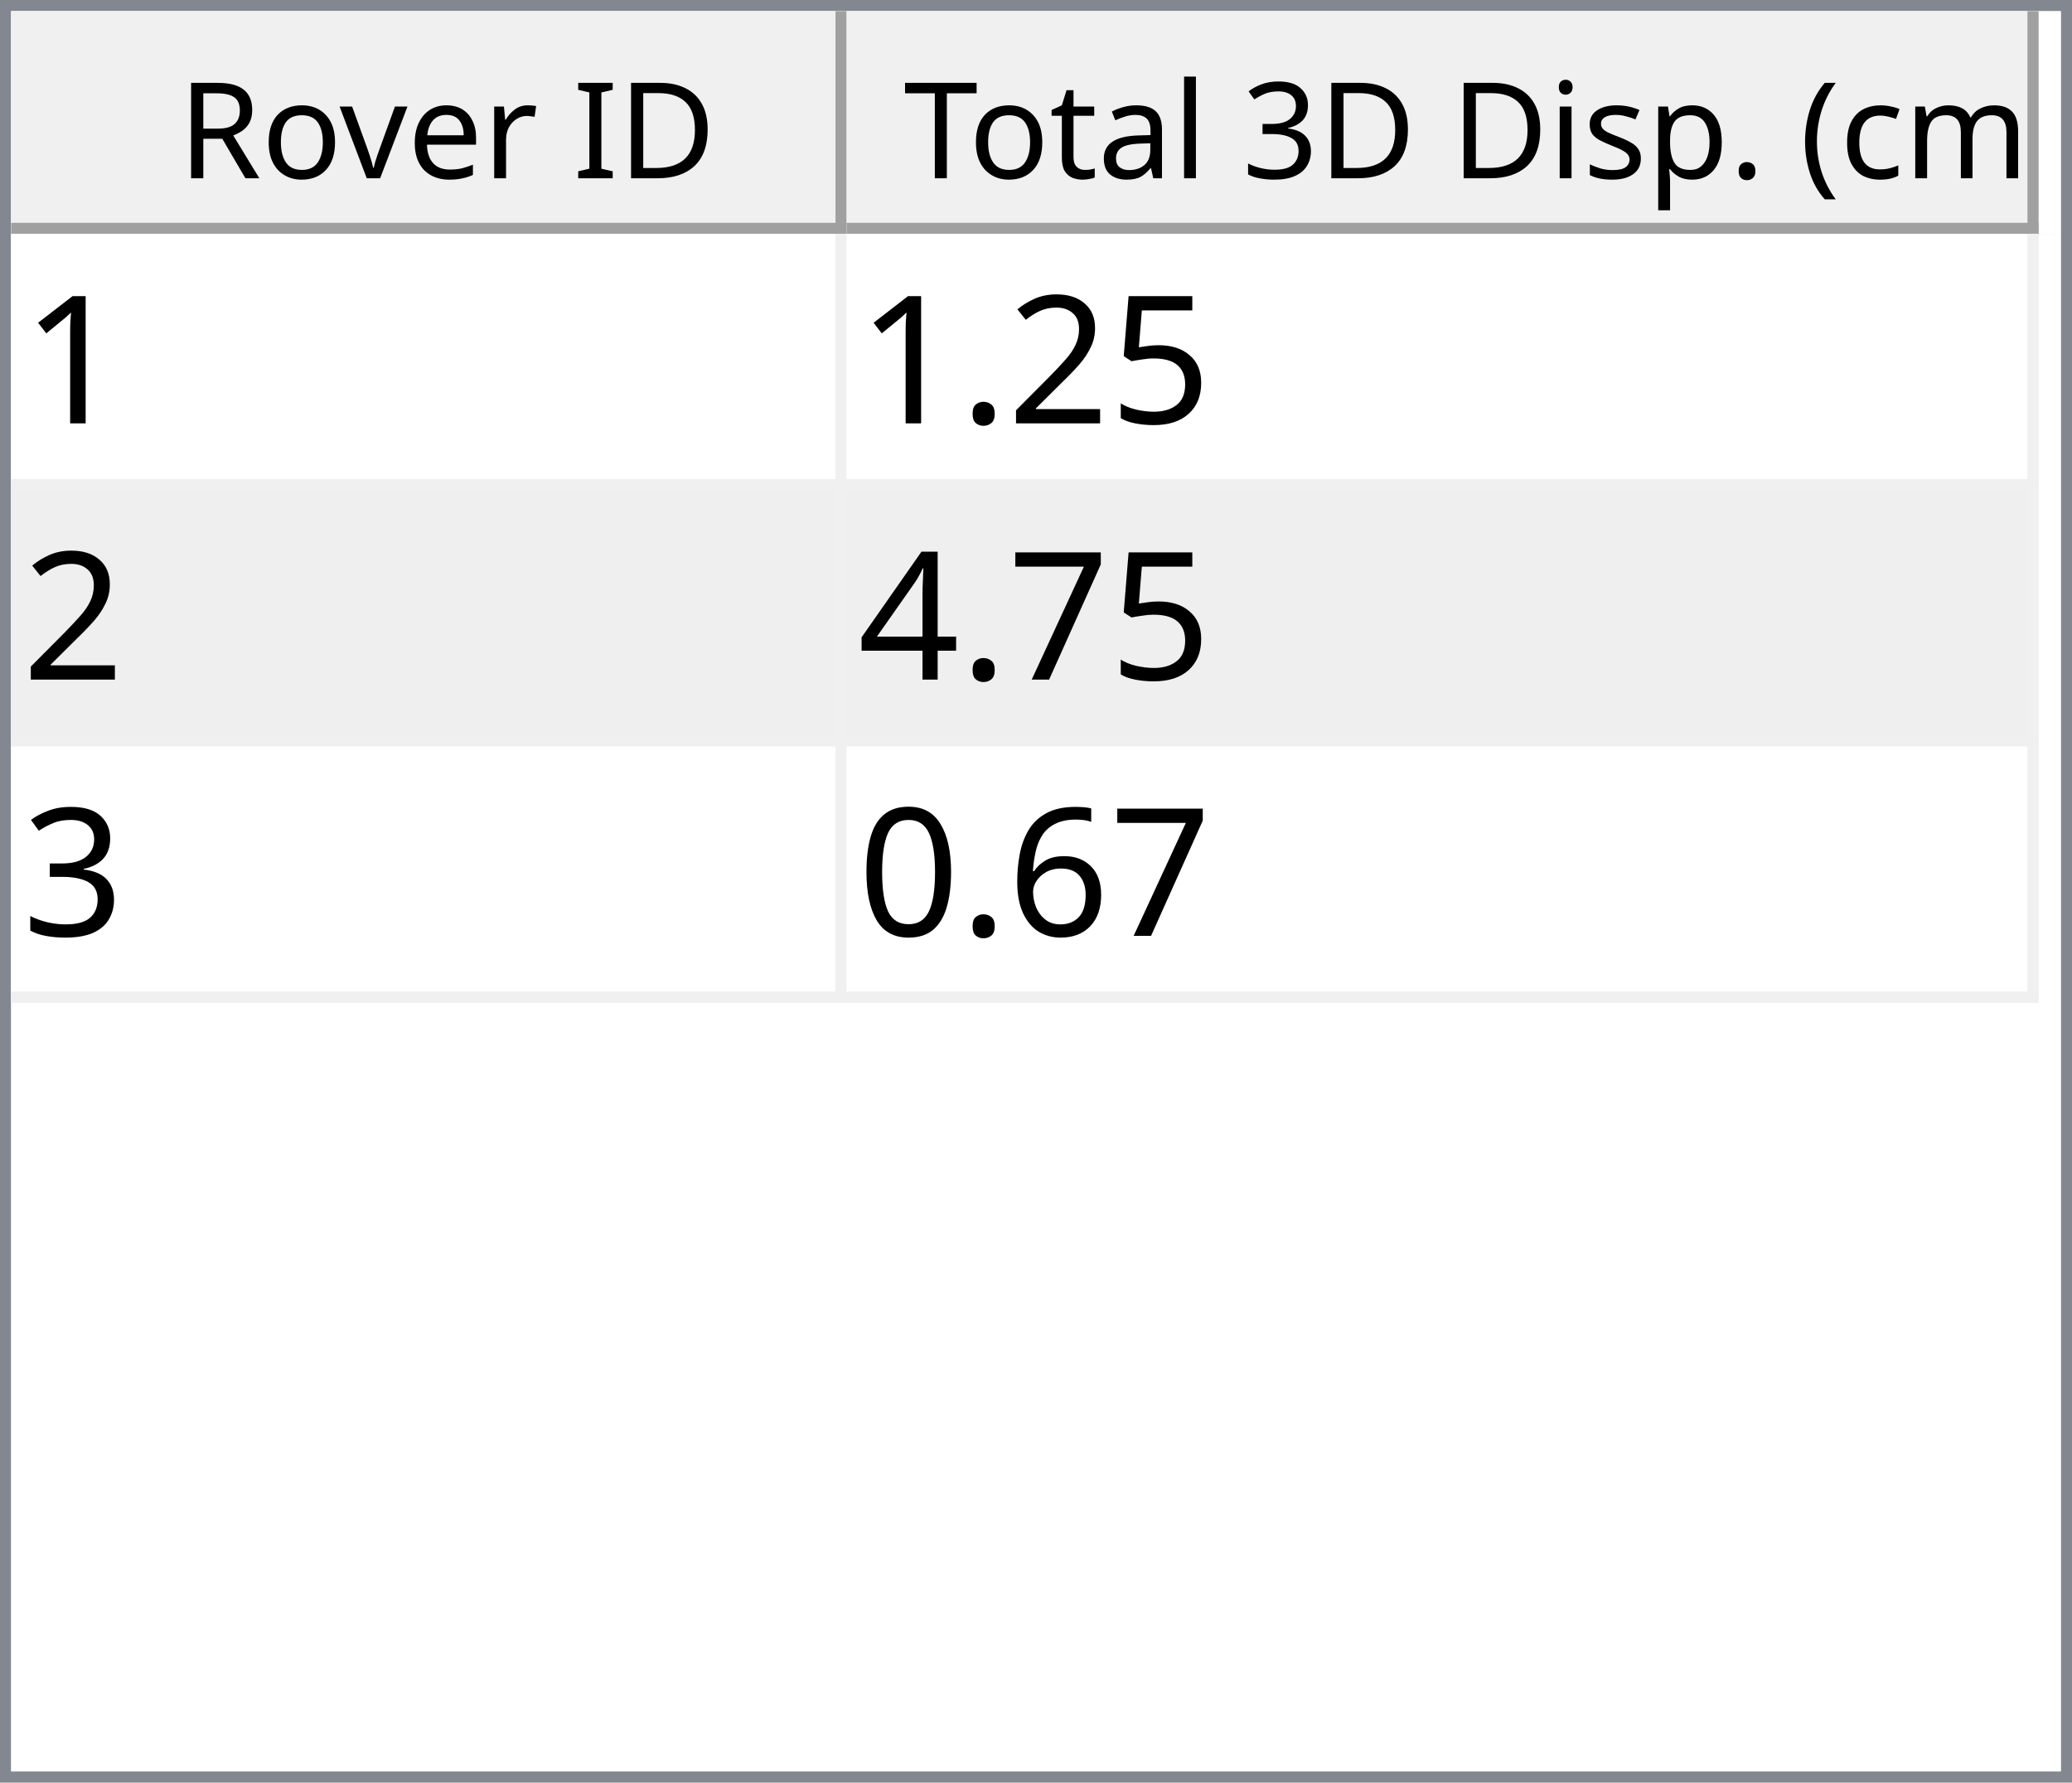
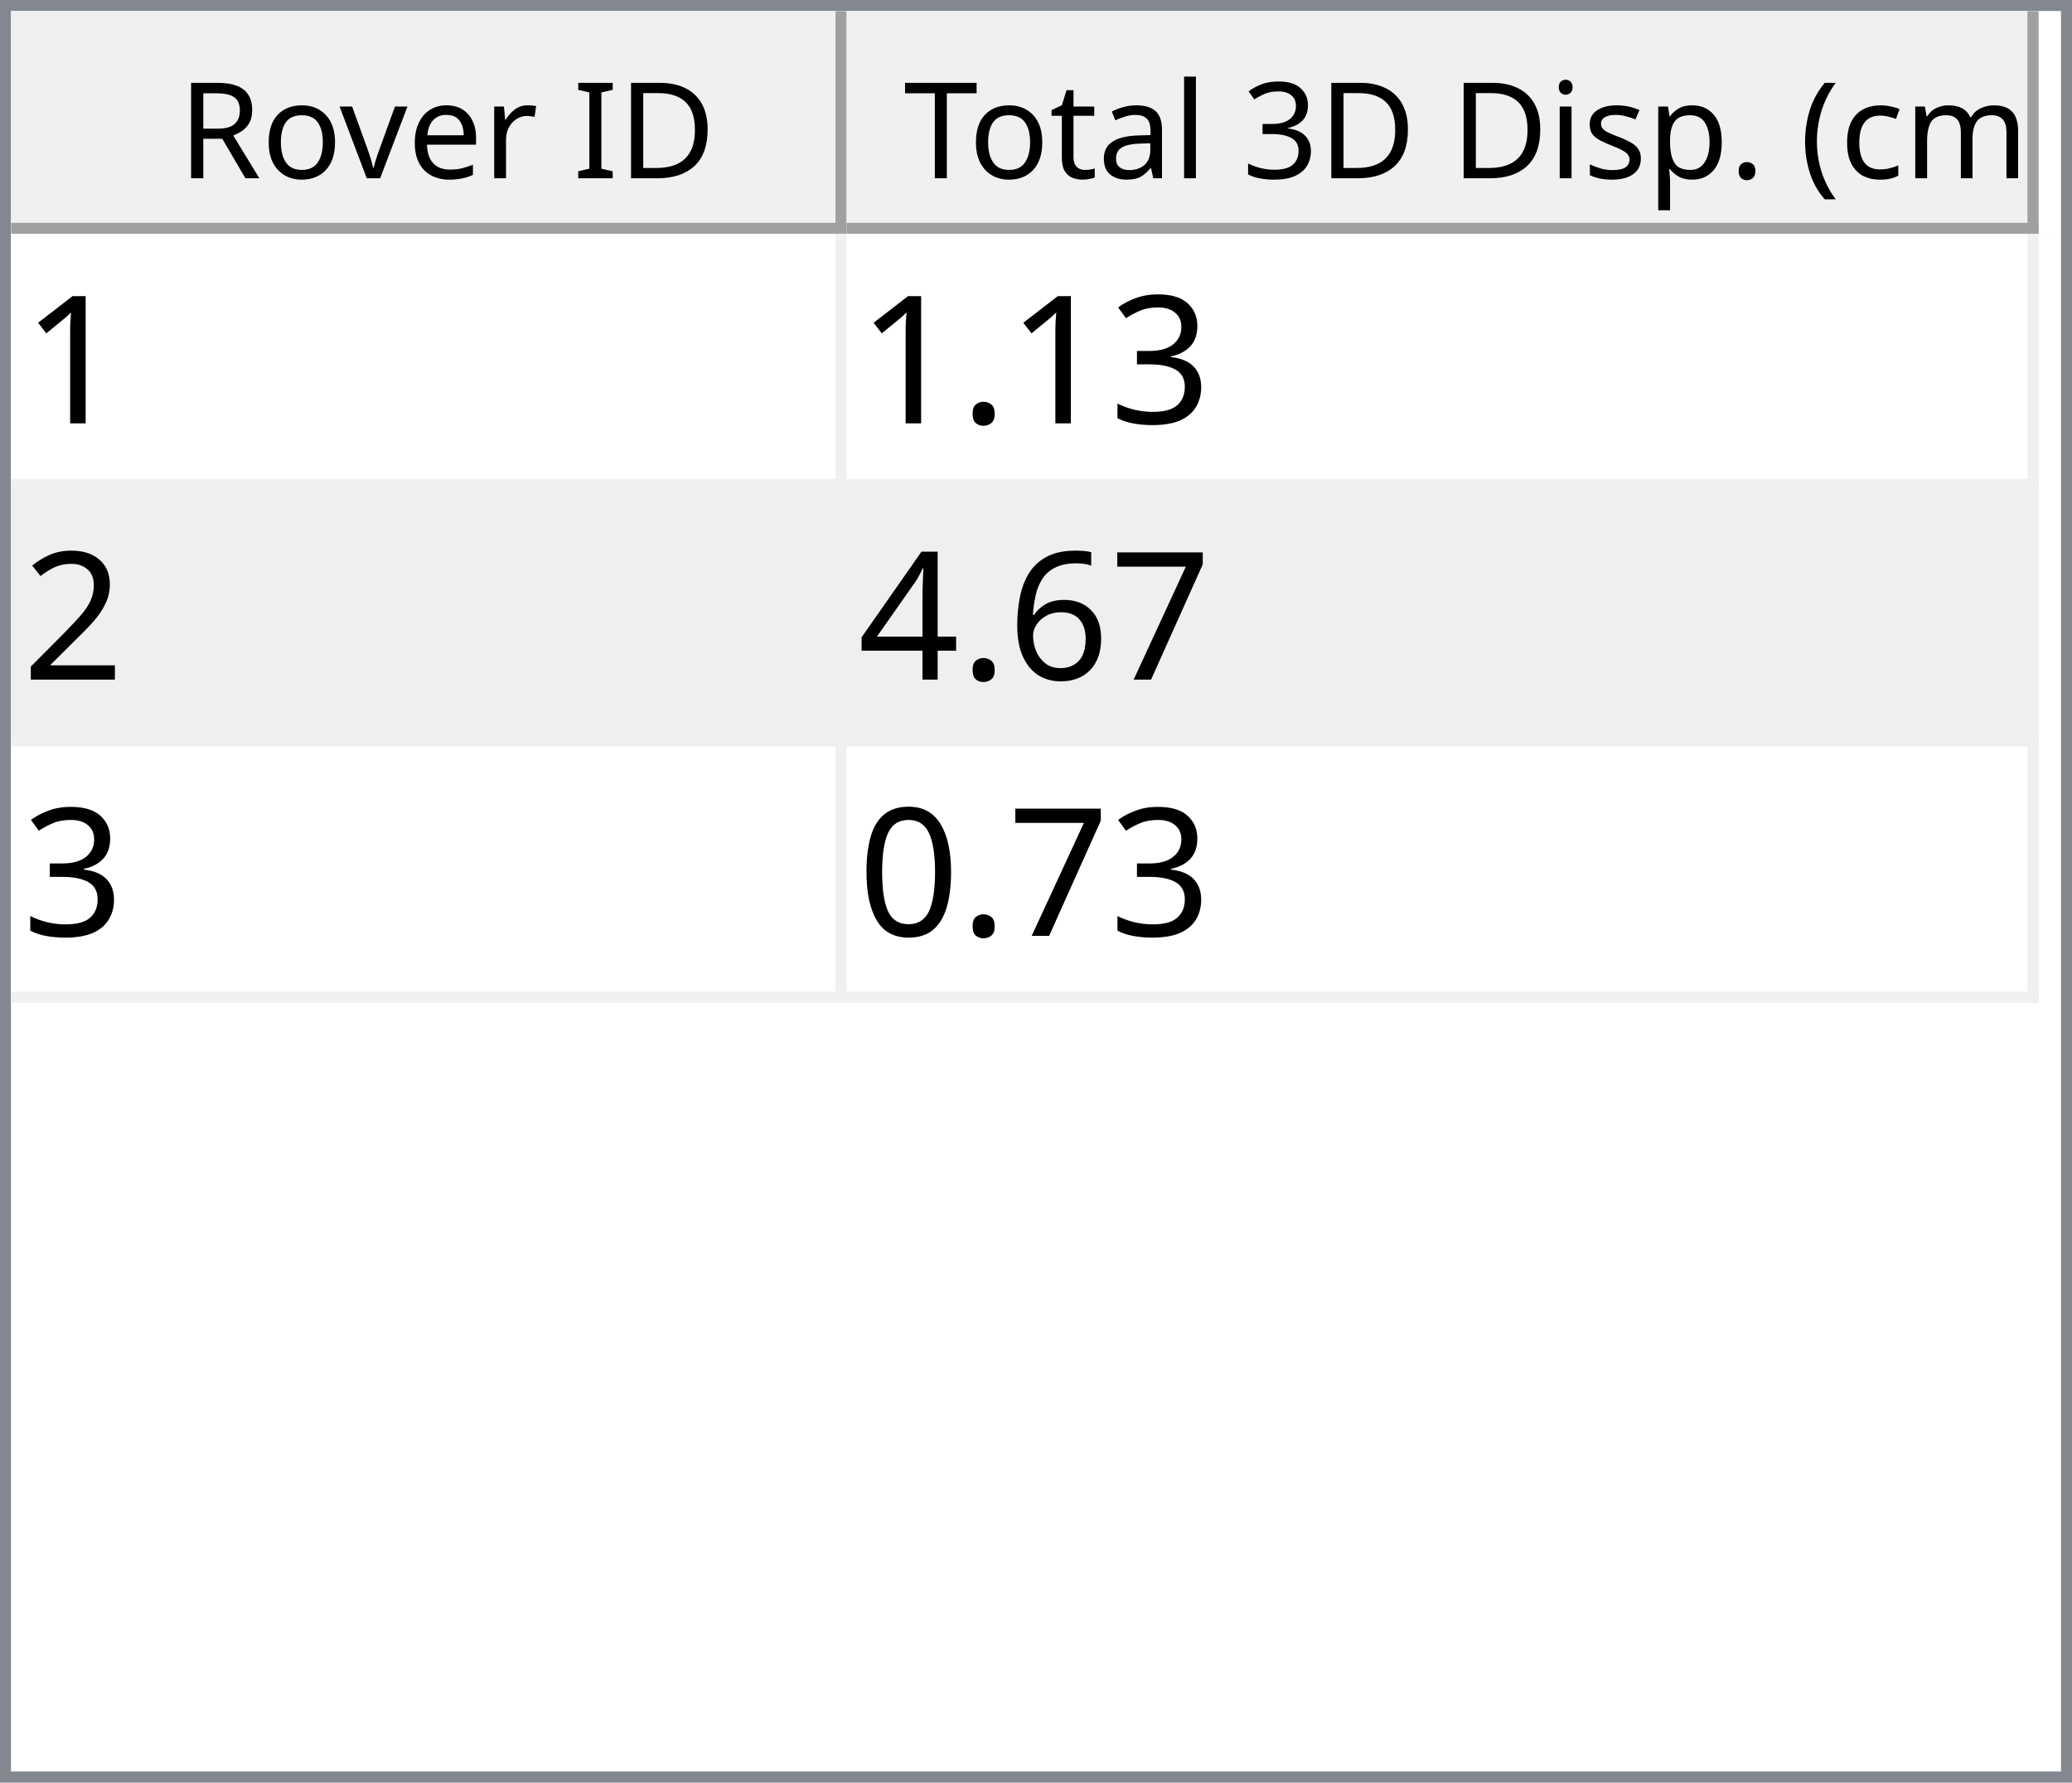
<svg xmlns="http://www.w3.org/2000/svg" style="fill-opacity:1; color-rendering:auto; color-interpolation:auto; text-rendering:auto; stroke:black; stroke-linecap:square; stroke-miterlimit:10; shape-rendering:auto; stroke-opacity:1; fill:black; stroke-dasharray:none; font-weight:normal; stroke-width:1; font-family:'Dialog'; font-style:normal; stroke-linejoin:miter; font-size:12px; stroke-dashoffset:0; image-rendering:auto;" width="186" height="160">
  <defs id="genericDefs" />
  <g>
    <defs id="defs1">
      <clipPath clipPathUnits="userSpaceOnUse" id="clipPath1">
        <path d="M0 0 L186 0 L186 160 L0 160 L0 0 Z" />
      </clipPath>
      <clipPath clipPathUnits="userSpaceOnUse" id="clipPath2">
        <path d="M0 0 L0 160 L186 160 L186 0 Z" />
      </clipPath>
      <clipPath clipPathUnits="userSpaceOnUse" id="clipPath3">
        <path d="M0 0 L0 20 L184 20 L184 0 Z" />
      </clipPath>
      <clipPath clipPathUnits="userSpaceOnUse" id="clipPath4">
        <path d="M0 0 L0 20 L75 20 L75 0 Z" />
      </clipPath>
      <clipPath clipPathUnits="userSpaceOnUse" id="clipPath5">
        <path d="M1 1 L1 19 L74 19 L74 1 Z" />
      </clipPath>
      <clipPath clipPathUnits="userSpaceOnUse" id="clipPath6">
        <path d="M0 0 L0 18 L73 18 L73 0 Z" />
      </clipPath>
      <clipPath clipPathUnits="userSpaceOnUse" id="clipPath7">
        <path d="M-0.5 -0.5 L-0.5 19.5 L74.5 19.5 L74.5 -0.5 Z" />
      </clipPath>
      <clipPath clipPathUnits="userSpaceOnUse" id="clipPath8">
        <path d="M0 0 L0 20 L107 20 L107 0 Z" />
      </clipPath>
      <clipPath clipPathUnits="userSpaceOnUse" id="clipPath9">
        <path d="M1 1 L1 19 L106 19 L106 1 Z" />
      </clipPath>
      <clipPath clipPathUnits="userSpaceOnUse" id="clipPath10">
        <path d="M0 0 L0 18 L105 18 L105 0 Z" />
      </clipPath>
      <clipPath clipPathUnits="userSpaceOnUse" id="clipPath11">
        <path d="M-0.5 -0.5 L-0.5 19.5 L106.5 19.5 L106.5 -0.5 Z" />
      </clipPath>
      <clipPath clipPathUnits="userSpaceOnUse" id="clipPath12">
        <path d="M0 0 L0 138 L184 138 L184 0 Z" />
      </clipPath>
      <clipPath clipPathUnits="userSpaceOnUse" id="clipPath13">
        <path d="M0 0 L0 69 L182 69 L182 0 Z" />
      </clipPath>
      <clipPath clipPathUnits="userSpaceOnUse" id="clipPath14">
        <path d="M-0.5 -0.5 L-0.5 68.5 L181.5 68.5 L181.5 -0.5 Z" />
      </clipPath>
      <clipPath clipPathUnits="userSpaceOnUse" id="clipPath15">
        <path d="M0 0 L0 22 L74 22 L74 0 Z" />
      </clipPath>
      <clipPath clipPathUnits="userSpaceOnUse" id="clipPath16">
        <path d="M0 0 L0 22 L106 22 L106 0 Z" />
      </clipPath>
      <font horiz-adv-x="64.551" id="font1">
        <font-face ascent="107.91" descent="25.098" units-per-em="100" style="font-style:normal; font-family:Segoe UI; font-weight:normal;" />
        <missing-glyph horiz-adv-x="64.551" d="M8.109 0 L8.109 68.266 L56.453 68.266 L56.453 0 L8.109 0 ZM15.328 7.234 L49.219 7.234 L49.219 61.031 L15.328 61.031 L15.328 7.234 Z" />
        <glyph unicode="D" horiz-adv-x="70.117" d="M9.188 0 L9.188 70.016 L28.516 70.016 Q65.531 70.016 65.531 35.891 Q65.531 19.672 55.25 9.836 Q44.969 0 27.734 0 L9.188 0 ZM17.391 62.594 L17.391 7.422 L27.828 7.422 Q41.609 7.422 49.273 14.797 Q56.938 22.172 56.938 35.688 Q56.938 62.594 28.328 62.594 L17.391 62.594 Z" />
        <glyph unicode="I" horiz-adv-x="26.611" d="M17.391 0 L9.188 0 L9.188 70.016 L17.391 70.016 L17.391 0 Z" />
        <glyph unicode=" " horiz-adv-x="27.393" d="" />
        <glyph unicode="r" horiz-adv-x="34.766" d="M34.188 41.891 Q32.078 43.5 28.125 43.5 Q23 43.5 19.555 38.672 Q16.109 33.844 16.109 25.484 L16.109 0 L8.109 0 L8.109 50 L16.109 50 L16.109 39.703 L16.312 39.703 Q18.016 44.969 21.531 47.922 Q25.047 50.875 29.391 50.875 Q32.516 50.875 34.188 50.203 L34.188 41.891 Z" />
        <glyph unicode="e" horiz-adv-x="52.295" d="M48.297 23 L12.984 23 Q13.188 14.656 17.484 10.109 Q21.781 5.562 29.297 5.562 Q37.75 5.562 44.828 11.141 L44.828 3.609 Q38.234 -1.172 27.391 -1.172 Q16.797 -1.172 10.742 5.641 Q4.688 12.453 4.688 24.812 Q4.688 36.469 11.305 43.82 Q17.922 51.172 27.734 51.172 Q37.547 51.172 42.922 44.828 Q48.297 38.484 48.297 27.203 L48.297 23 ZM40.094 29.781 Q40.047 36.719 36.75 40.578 Q33.453 44.438 27.594 44.438 Q21.922 44.438 17.969 40.383 Q14.016 36.328 13.094 29.781 L40.094 29.781 Z" />
        <glyph unicode="v" horiz-adv-x="47.9" d="M47.406 50 L27.484 0 L19.625 0 L0.688 50 L9.469 50 L22.172 13.672 Q23.578 9.672 23.922 6.688 L24.125 6.688 Q24.609 10.453 25.688 13.484 L38.969 50 L47.406 50 Z" />
        <glyph unicode="o" horiz-adv-x="58.594" d="M29 -1.172 Q17.922 -1.172 11.305 5.836 Q4.688 12.844 4.688 24.422 Q4.688 37.016 11.57 44.094 Q18.453 51.172 30.172 51.172 Q41.359 51.172 47.633 44.289 Q53.906 37.406 53.906 25.203 Q53.906 13.234 47.141 6.031 Q40.375 -1.172 29 -1.172 ZM29.594 44.438 Q21.875 44.438 17.383 39.188 Q12.891 33.938 12.891 24.703 Q12.891 15.828 17.43 10.695 Q21.969 5.562 29.594 5.562 Q37.359 5.562 41.531 10.594 Q45.703 15.625 45.703 24.906 Q45.703 34.281 41.531 39.359 Q37.359 44.438 29.594 44.438 Z" />
        <glyph unicode="R" horiz-adv-x="59.814" d="M59.375 0 L49.609 0 L37.891 19.625 Q36.281 22.359 34.766 24.289 Q33.25 26.219 31.664 27.438 Q30.078 28.656 28.25 29.219 Q26.422 29.781 24.125 29.781 L17.391 29.781 L17.391 0 L9.188 0 L9.188 70.016 L30.078 70.016 Q34.672 70.016 38.555 68.867 Q42.438 67.719 45.289 65.375 Q48.141 63.031 49.758 59.547 Q51.375 56.062 51.375 51.375 Q51.375 47.703 50.273 44.656 Q49.172 41.609 47.148 39.211 Q45.125 36.812 42.266 35.133 Q39.406 33.453 35.844 32.516 L35.844 32.328 Q37.594 31.547 38.891 30.547 Q40.188 29.547 41.359 28.18 Q42.531 26.812 43.68 25.078 Q44.828 23.344 46.234 21.047 L59.375 0 ZM17.391 62.594 L17.391 37.203 L28.516 37.203 Q31.594 37.203 34.203 38.133 Q36.812 39.062 38.719 40.797 Q40.625 42.531 41.703 45.047 Q42.781 47.562 42.781 50.688 Q42.781 56.297 39.141 59.445 Q35.5 62.594 28.609 62.594 L17.391 62.594 Z" />
        <glyph unicode=")" horiz-adv-x="30.176" d="M8.297 -15.922 L1.172 -15.922 Q16.406 2.344 16.406 26.812 Q16.406 51.469 1.078 70.016 L8.297 70.016 Q23.531 52.156 23.531 26.703 Q23.531 1.375 8.297 -15.922 Z" />
        <glyph unicode="m" horiz-adv-x="86.133" d="M79.109 0 L71.094 0 L71.094 28.719 Q71.094 37.016 68.531 40.727 Q65.969 44.438 59.906 44.438 Q54.781 44.438 51.195 39.75 Q47.609 35.062 47.609 28.516 L47.609 0 L39.594 0 L39.594 29.688 Q39.594 44.438 28.219 44.438 Q22.953 44.438 19.531 40.016 Q16.109 35.594 16.109 28.516 L16.109 0 L8.109 0 L8.109 50 L16.109 50 L16.109 42.094 L16.312 42.094 Q21.625 51.172 31.844 51.172 Q36.969 51.172 40.773 48.312 Q44.578 45.453 46 40.828 Q51.562 51.172 62.594 51.172 Q79.109 51.172 79.109 30.812 L79.109 0 Z" />
        <glyph unicode="c" horiz-adv-x="46.191" d="M42.188 2.297 Q36.422 -1.172 28.516 -1.172 Q17.828 -1.172 11.258 5.789 Q4.688 12.75 4.688 23.828 Q4.688 36.188 11.766 43.68 Q18.844 51.172 30.672 51.172 Q37.25 51.172 42.281 48.734 L42.281 40.531 Q36.719 44.438 30.375 44.438 Q22.703 44.438 17.797 38.945 Q12.891 33.453 12.891 24.516 Q12.891 15.719 17.508 10.641 Q22.125 5.562 29.891 5.562 Q36.422 5.562 42.188 9.906 L42.188 2.297 Z" />
        <glyph unicode="(" horiz-adv-x="30.176" d="M29.109 -15.922 L21.969 -15.922 Q6.844 1.375 6.844 26.703 Q6.844 52.156 21.969 70.016 L29.203 70.016 Q13.875 51.469 13.875 26.812 Q13.875 2.344 29.109 -15.922 Z" />
        <glyph unicode="." horiz-adv-x="21.68" d="M10.891 -1.078 Q8.641 -1.078 7.055 0.539 Q5.469 2.156 5.469 4.391 Q5.469 6.641 7.055 8.273 Q8.641 9.906 10.891 9.906 Q13.188 9.906 14.797 8.273 Q16.406 6.641 16.406 4.391 Q16.406 2.156 14.797 0.539 Q13.188 -1.078 10.891 -1.078 Z" />
        <glyph unicode="p" horiz-adv-x="58.789" d="M16.312 7.234 L16.109 7.234 L16.109 -23 L8.109 -23 L8.109 50 L16.109 50 L16.109 41.219 L16.312 41.219 Q22.219 51.172 33.594 51.172 Q43.266 51.172 48.688 44.461 Q54.109 37.75 54.109 26.469 Q54.109 13.922 48 6.375 Q41.891 -1.172 31.297 -1.172 Q21.578 -1.172 16.312 7.234 ZM16.109 27.391 L16.109 20.406 Q16.109 14.203 20.141 9.883 Q24.172 5.562 30.375 5.562 Q37.641 5.562 41.773 11.133 Q45.906 16.703 45.906 26.609 Q45.906 34.969 42.047 39.703 Q38.188 44.438 31.594 44.438 Q24.609 44.438 20.359 39.578 Q16.109 34.719 16.109 27.391 Z" />
        <glyph unicode="s" horiz-adv-x="42.432" d="M5.078 1.812 L5.078 10.406 Q11.625 5.562 19.484 5.562 Q30.031 5.562 30.031 12.594 Q30.031 14.594 29.125 15.992 Q28.219 17.391 26.68 18.461 Q25.141 19.531 23.07 20.383 Q21 21.234 18.609 22.172 Q15.281 23.484 12.766 24.828 Q10.25 26.172 8.57 27.859 Q6.891 29.547 6.031 31.695 Q5.172 33.844 5.172 36.719 Q5.172 40.234 6.789 42.945 Q8.406 45.656 11.086 47.484 Q13.766 49.312 17.211 50.242 Q20.656 51.172 24.312 51.172 Q30.812 51.172 35.938 48.922 L35.938 40.828 Q30.422 44.438 23.25 44.438 Q21 44.438 19.195 43.922 Q17.391 43.406 16.094 42.477 Q14.797 41.547 14.086 40.258 Q13.375 38.969 13.375 37.406 Q13.375 35.453 14.086 34.133 Q14.797 32.812 16.164 31.789 Q17.531 30.766 19.484 29.938 Q21.438 29.109 23.922 28.125 Q27.25 26.859 29.883 25.516 Q32.516 24.172 34.375 22.484 Q36.234 20.797 37.234 18.602 Q38.234 16.406 38.234 13.375 Q38.234 9.672 36.602 6.938 Q34.969 4.203 32.234 2.398 Q29.5 0.594 25.93 -0.289 Q22.359 -1.172 18.453 -1.172 Q10.75 -1.172 5.078 1.812 Z" />
        <glyph unicode="i" horiz-adv-x="24.219" d="M12.203 62.703 Q10.062 62.703 8.547 64.164 Q7.031 65.625 7.031 67.875 Q7.031 70.125 8.547 71.609 Q10.062 73.094 12.203 73.094 Q14.406 73.094 15.945 71.609 Q17.484 70.125 17.484 67.875 Q17.484 65.719 15.945 64.211 Q14.406 62.703 12.203 62.703 ZM16.109 0 L8.109 0 L8.109 50 L16.109 50 L16.109 0 Z" />
        <glyph unicode="3" horiz-adv-x="53.906" d="M46.531 19.828 Q46.531 15.094 44.75 11.211 Q42.969 7.328 39.719 4.57 Q36.469 1.812 31.93 0.297 Q27.391 -1.219 21.922 -1.219 Q11.922 -1.219 6 2.594 L6 11.188 Q13.094 5.609 22.219 5.609 Q25.875 5.609 28.828 6.539 Q31.781 7.469 33.906 9.227 Q36.031 10.984 37.18 13.477 Q38.328 15.969 38.328 19.094 Q38.328 32.812 18.797 32.812 L12.984 32.812 L12.984 39.594 L18.5 39.594 Q35.797 39.594 35.797 52.484 Q35.797 64.406 22.609 64.406 Q15.188 64.406 8.688 59.422 L8.688 67.188 Q15.375 71.188 24.609 71.188 Q29 71.188 32.57 69.969 Q36.141 68.75 38.68 66.555 Q41.219 64.359 42.609 61.281 Q44 58.203 44 54.5 Q44 40.672 30.031 36.719 L30.031 36.531 Q33.594 36.141 36.625 34.797 Q39.656 33.453 41.852 31.305 Q44.047 29.156 45.289 26.25 Q46.531 23.344 46.531 19.828 Z" />
        <glyph unicode="l" horiz-adv-x="24.219" d="M16.109 0 L8.109 0 L8.109 74.031 L16.109 74.031 L16.109 0 Z" />
        <glyph unicode="a" horiz-adv-x="50.879" d="M43.891 0 L35.891 0 L35.891 7.812 L35.688 7.812 Q30.469 -1.172 20.312 -1.172 Q12.844 -1.172 8.617 2.781 Q4.391 6.734 4.391 13.281 Q4.391 27.297 20.906 29.594 L35.891 31.688 Q35.891 44.438 25.594 44.438 Q16.547 44.438 9.281 38.281 L9.281 46.484 Q16.656 51.172 26.266 51.172 Q43.891 51.172 43.891 32.516 L43.891 0 ZM35.891 25.297 L23.828 23.641 Q18.266 22.859 15.43 20.875 Q12.594 18.891 12.594 13.875 Q12.594 10.203 15.211 7.883 Q17.828 5.562 22.172 5.562 Q28.125 5.562 32.008 9.742 Q35.891 13.922 35.891 20.312 L35.891 25.297 Z" />
        <glyph unicode="t" horiz-adv-x="33.887" d="M31.297 0.484 Q28.469 -1.078 23.828 -1.078 Q10.688 -1.078 10.688 13.578 L10.688 43.172 L2.094 43.172 L2.094 50 L10.688 50 L10.688 62.203 L18.703 64.797 L18.703 50 L31.297 50 L31.297 43.172 L18.703 43.172 L18.703 14.984 Q18.703 9.969 20.414 7.82 Q22.125 5.672 26.078 5.672 Q29.109 5.672 31.297 7.328 L31.297 0.484 Z" />
        <glyph unicode="T" horiz-adv-x="52.393" d="M50.594 62.594 L30.375 62.594 L30.375 0 L22.172 0 L22.172 62.594 L2 62.594 L2 70.016 L50.594 70.016 L50.594 62.594 Z" />
      </font>
      <font horiz-adv-x="75.0" id="font2">
        <font-face ascent="100.537" descent="21.973" units-per-em="100" style="font-style:normal; font-family:sans-serif; font-weight:normal;" />
        <missing-glyph horiz-adv-x="75.0" d="M12.5 0 L12.5 62.5 L62.5 62.5 L62.5 0 L12.5 0 ZM14.062 1.562 L60.938 1.562 L60.938 60.938 L14.062 60.938 L14.062 1.562 Z" />
        <glyph unicode="1" horiz-adv-x="55.615" d="M37.25 0 L28.469 0 L28.469 56 Q25.297 52.984 20.141 49.953 Q14.984 46.922 10.891 45.406 L10.891 53.906 Q18.266 57.375 23.781 62.305 Q29.297 67.234 31.594 71.875 L37.25 71.875 L37.25 0 Z" />
-         <glyph unicode="5" horiz-adv-x="55.615" d="M4.156 18.75 L13.375 19.531 Q14.406 12.797 18.141 9.398 Q21.875 6 27.156 6 Q33.5 6 37.891 10.789 Q42.281 15.578 42.281 23.484 Q42.281 31 38.062 35.352 Q33.844 39.703 27 39.703 Q22.75 39.703 19.336 37.773 Q15.922 35.844 13.969 32.766 L5.719 33.844 L12.641 70.609 L48.25 70.609 L48.25 62.203 L19.672 62.203 L15.828 42.969 Q22.266 47.469 29.344 47.469 Q38.719 47.469 45.164 40.969 Q51.609 34.469 51.609 24.266 Q51.609 14.547 45.953 7.469 Q39.062 -1.219 27.156 -1.219 Q17.391 -1.219 11.211 4.25 Q5.031 9.719 4.156 18.75 Z" />
+         <glyph unicode="3" horiz-adv-x="55.615" d="M4.203 18.891 L12.984 20.062 Q14.5 12.594 18.141 9.297 Q21.781 6 27 6 Q33.203 6 37.477 10.297 Q41.75 14.594 41.75 20.953 Q41.75 27 37.797 30.93 Q33.844 34.859 27.734 34.859 Q25.25 34.859 21.531 33.891 L22.516 41.609 Q23.391 41.5 23.922 41.5 Q29.547 41.5 34.039 44.43 Q38.531 47.359 38.531 53.469 Q38.531 58.297 35.258 61.477 Q31.984 64.656 26.812 64.656 Q21.688 64.656 18.266 61.43 Q14.844 58.203 13.875 51.766 L5.078 53.328 Q6.688 62.156 12.398 67.016 Q18.109 71.875 26.609 71.875 Q32.469 71.875 37.398 69.359 Q42.328 66.844 44.945 62.5 Q47.562 58.156 47.562 53.266 Q47.562 48.641 45.07 44.828 Q42.578 41.016 37.703 38.766 Q44.047 37.312 47.562 32.695 Q51.078 28.078 51.078 21.141 Q51.078 11.766 44.242 5.25 Q37.406 -1.266 26.953 -1.266 Q17.531 -1.266 11.305 4.352 Q5.078 9.969 4.203 18.891 Z" />
+         <glyph unicode="." horiz-adv-x="27.783" d="M9.078 0 L9.078 10.016 L19.094 10.016 L19.094 0 L9.078 0 Z" />
        <glyph unicode="2" horiz-adv-x="55.615" d="M50.344 8.453 L50.344 0 L3.031 0 Q2.938 3.172 4.047 6.109 Q5.859 10.938 9.836 15.625 Q13.812 20.312 21.344 26.469 Q33.016 36.031 37.117 41.625 Q41.219 47.219 41.219 52.203 Q41.219 57.422 37.477 61.008 Q33.734 64.594 27.734 64.594 Q21.391 64.594 17.578 60.789 Q13.766 56.984 13.719 50.25 L4.688 51.172 Q5.609 61.281 11.664 66.578 Q17.719 71.875 27.938 71.875 Q38.234 71.875 44.242 66.164 Q50.25 60.453 50.25 52 Q50.25 47.703 48.492 43.555 Q46.734 39.406 42.656 34.812 Q38.578 30.219 29.109 22.219 Q21.188 15.578 18.945 13.211 Q16.703 10.844 15.234 8.453 L50.344 8.453 Z" />
-         <glyph unicode="." horiz-adv-x="27.783" d="M9.078 0 L9.078 10.016 L19.094 10.016 L19.094 0 L9.078 0 Z" />
        <glyph unicode="7" horiz-adv-x="55.615" d="M4.734 62.203 L4.734 70.656 L51.078 70.656 L51.078 63.812 Q44.234 56.547 37.523 44.484 Q30.812 32.422 27.156 19.672 Q24.516 10.688 23.781 0 L14.75 0 Q14.891 8.453 18.062 20.414 Q21.234 32.375 27.172 43.484 Q33.109 54.594 39.797 62.203 L4.734 62.203 Z" />
+         <glyph unicode="6" horiz-adv-x="55.615" d="M49.75 54.047 L41.016 53.375 Q39.844 58.547 37.703 60.891 Q34.125 64.656 28.906 64.656 Q24.703 64.656 21.531 62.312 Q17.391 59.281 14.992 53.469 Q12.594 47.656 12.5 36.922 Q15.672 41.75 20.266 44.094 Q24.859 46.438 29.891 46.438 Q38.672 46.438 44.852 39.969 Q51.031 33.5 51.031 23.25 Q51.031 16.5 48.125 10.719 Q45.219 4.938 40.141 1.859 Q35.062 -1.219 28.609 -1.219 Q17.625 -1.219 10.695 6.859 Q3.766 14.938 3.766 33.5 Q3.766 54.25 11.422 63.672 Q18.109 71.875 29.438 71.875 Q37.891 71.875 43.289 67.141 Q48.688 62.406 49.75 54.047 ZM13.875 23.188 Q13.875 18.656 15.797 14.508 Q17.719 10.359 21.188 8.18 Q24.656 6 28.469 6 Q34.031 6 38.039 10.492 Q42.047 14.984 42.047 22.703 Q42.047 30.125 38.086 34.398 Q34.125 38.672 28.125 38.672 Q22.172 38.672 18.023 34.398 Q13.875 30.125 13.875 23.188 Z" />
        <glyph unicode="4" horiz-adv-x="55.615" d="M32.328 0 L32.328 17.141 L1.266 17.141 L1.266 25.203 L33.938 71.578 L41.109 71.578 L41.109 25.203 L50.781 25.203 L50.781 17.141 L41.109 17.141 L41.109 0 L32.328 0 ZM32.328 25.203 L32.328 57.469 L9.906 25.203 L32.328 25.203 Z" />
-         <glyph unicode="3" horiz-adv-x="55.615" d="M4.203 18.891 L12.984 20.062 Q14.5 12.594 18.141 9.297 Q21.781 6 27 6 Q33.203 6 37.477 10.297 Q41.75 14.594 41.75 20.953 Q41.75 27 37.797 30.93 Q33.844 34.859 27.734 34.859 Q25.25 34.859 21.531 33.891 L22.516 41.609 Q23.391 41.5 23.922 41.5 Q29.547 41.5 34.039 44.43 Q38.531 47.359 38.531 53.469 Q38.531 58.297 35.258 61.477 Q31.984 64.656 26.812 64.656 Q21.688 64.656 18.266 61.43 Q14.844 58.203 13.875 51.766 L5.078 53.328 Q6.688 62.156 12.398 67.016 Q18.109 71.875 26.609 71.875 Q32.469 71.875 37.398 69.359 Q42.328 66.844 44.945 62.5 Q47.562 58.156 47.562 53.266 Q47.562 48.641 45.07 44.828 Q42.578 41.016 37.703 38.766 Q44.047 37.312 47.562 32.695 Q51.078 28.078 51.078 21.141 Q51.078 11.766 44.242 5.25 Q37.406 -1.266 26.953 -1.266 Q17.531 -1.266 11.305 4.352 Q5.078 9.969 4.203 18.891 Z" />
-         <glyph unicode="6" horiz-adv-x="55.615" d="M49.75 54.047 L41.016 53.375 Q39.844 58.547 37.703 60.891 Q34.125 64.656 28.906 64.656 Q24.703 64.656 21.531 62.312 Q17.391 59.281 14.992 53.469 Q12.594 47.656 12.5 36.922 Q15.672 41.75 20.266 44.094 Q24.859 46.438 29.891 46.438 Q38.672 46.438 44.852 39.969 Q51.031 33.5 51.031 23.25 Q51.031 16.5 48.125 10.719 Q45.219 4.938 40.141 1.859 Q35.062 -1.219 28.609 -1.219 Q17.625 -1.219 10.695 6.859 Q3.766 14.938 3.766 33.5 Q3.766 54.25 11.422 63.672 Q18.109 71.875 29.438 71.875 Q37.891 71.875 43.289 67.141 Q48.688 62.406 49.75 54.047 ZM13.875 23.188 Q13.875 18.656 15.797 14.508 Q17.719 10.359 21.188 8.18 Q24.656 6 28.469 6 Q34.031 6 38.039 10.492 Q42.047 14.984 42.047 22.703 Q42.047 30.125 38.086 34.398 Q34.125 38.672 28.125 38.672 Q22.172 38.672 18.023 34.398 Q13.875 30.125 13.875 23.188 Z" />
        <glyph unicode="0" horiz-adv-x="55.615" d="M4.156 35.297 Q4.156 48 6.766 55.742 Q9.375 63.484 14.523 67.68 Q19.672 71.875 27.484 71.875 Q33.25 71.875 37.594 69.555 Q41.938 67.234 44.773 62.867 Q47.609 58.5 49.219 52.227 Q50.828 45.953 50.828 35.297 Q50.828 22.703 48.242 14.969 Q45.656 7.234 40.508 3.008 Q35.359 -1.219 27.484 -1.219 Q17.141 -1.219 11.234 6.203 Q4.156 15.141 4.156 35.297 ZM13.188 35.297 Q13.188 17.672 17.312 11.836 Q21.438 6 27.484 6 Q33.547 6 37.672 11.859 Q41.797 17.719 41.797 35.297 Q41.797 52.984 37.672 58.789 Q33.547 64.594 27.391 64.594 Q21.344 64.594 17.719 59.469 Q13.188 52.938 13.188 35.297 Z" />
      </font>
    </defs>
    <g style="fill:white; stroke:white;">
      <rect x="0" y="0" width="186" style="clip-path:url(#clipPath1); stroke:none;" height="160" />
    </g>
    <g style="fill:white; text-rendering:optimizeSpeed; color-rendering:optimizeSpeed; image-rendering:optimizeSpeed; shape-rendering:crispEdges; stroke:white; color-interpolation:sRGB;">
      <rect x="0" width="186" height="160" y="0" style="stroke:none;" />
      <path style="stroke:none;" d="M0 160 L186 160 L186 0 L0 0 Z" />
    </g>
    <g style="fill:rgb(240,240,240); font-family:'Segoe UI'; stroke:rgb(240,240,240);">
      <rect x="0" y="0" width="186" style="clip-path:url(#clipPath2); stroke:none;" height="160" />
    </g>
    <g style="fill:rgb(130,135,144); font-family:'Segoe UI'; stroke:rgb(130,135,144);">
      <path d="M0 0 L186 0 L186 160 L0 160 L0 0 ZM1 1 L185 1 L185 159 L1 159 L1 1 Z" style="fill-rule:evenodd; clip-path:url(#clipPath2); stroke:none;" />
    </g>
    <g style="fill:white; font-family:'Segoe UI'; stroke:white;" transform="translate(1,1)">
      <rect x="0" y="0" width="184" style="clip-path:url(#clipPath3); stroke:none;" height="20" />
    </g>
    <g style="fill:rgb(240,240,240); font-family:'Segoe UI'; stroke:rgb(240,240,240);" transform="translate(1,1)">
      <rect x="0" y="0" width="75" style="clip-path:url(#clipPath4); stroke:none;" height="20" />
    </g>
    <g style="font-family:'Segoe UI';" transform="translate(2,2)">
      <text x="14" xml:space="preserve" y="14" style="clip-path:url(#clipPath6); stroke:none;">Rover ID</text>
    </g>
    <g style="fill:rgb(160,160,160); font-family:'Segoe UI'; stroke:rgb(160,160,160); stroke-linejoin:bevel;" transform="translate(1.5,1.5)">
      <line x1="74" x2="74" y1="0" style="fill:none; clip-path:url(#clipPath7);" y2="19" />
    </g>
    <g style="fill:rgb(160,160,160); font-family:'Segoe UI'; stroke:rgb(160,160,160); stroke-linejoin:bevel;" transform="matrix(1,0,0,1,1,1) translate(0.5,0.5)">
      <line x1="0" x2="74" y1="19" style="fill:none; clip-path:url(#clipPath7);" y2="19" />
    </g>
    <g style="fill:rgb(240,240,240); font-family:'Segoe UI'; stroke:rgb(240,240,240);" transform="translate(76,1)">
      <rect x="0" y="0" width="107" style="clip-path:url(#clipPath8); stroke:none;" height="20" />
    </g>
    <g style="font-family:'Segoe UI';" transform="translate(77,2)">
      <text x="1" xml:space="preserve" y="14" style="clip-path:url(#clipPath10); stroke:none;"> Total 3D Disp. (cm)</text>
    </g>
    <g style="fill:rgb(160,160,160); font-family:'Segoe UI'; stroke:rgb(160,160,160); stroke-linejoin:bevel;" transform="translate(76.5,1.5)">
      <line x1="106" x2="106" y1="0" style="fill:none; clip-path:url(#clipPath11);" y2="19" />
    </g>
    <g style="fill:rgb(160,160,160); font-family:'Segoe UI'; stroke:rgb(160,160,160); stroke-linejoin:bevel;" transform="matrix(1,0,0,1,76,1) translate(0.5,0.5)">
      <line x1="0" x2="106" y1="19" style="fill:none; clip-path:url(#clipPath11);" y2="19" />
    </g>
    <g style="fill:white; font-family:'Segoe UI'; stroke:white;" transform="translate(1,21)">
      <rect x="0" y="0" width="184" style="clip-path:url(#clipPath12); stroke:none;" height="138" />
    </g>
    <g style="fill:rgb(240,240,240); font-size:16px; font-family:sans-serif; stroke:rgb(240,240,240);" transform="translate(1,21)">
      <rect x="0" y="0" width="182" style="clip-path:url(#clipPath13); stroke:none;" height="69" />
      <line transform="translate(0.5,0.5)" x1="0" x2="181" y1="22" style="clip-path:url(#clipPath14); fill:none; stroke-linejoin:bevel;" y2="22" />
    </g>
    <g transform="matrix(1,0,0,1,1,21) translate(0.5,0.5)" style="fill:rgb(240,240,240); font-size:16px; font-family:sans-serif; stroke:rgb(240,240,240); stroke-linejoin:bevel;">
      <line x1="0" x2="181" y1="45" style="fill:none; clip-path:url(#clipPath14);" y2="45" />
    </g>
    <g transform="matrix(1,0,0,1,1,21) translate(0.5,0.5)" style="fill:rgb(240,240,240); font-size:16px; font-family:sans-serif; stroke:rgb(240,240,240); stroke-linejoin:bevel;">
      <line x1="0" x2="181" y1="68" style="fill:none; clip-path:url(#clipPath14);" y2="68" />
    </g>
    <g transform="matrix(1,0,0,1,1,21) translate(0.5,0.5)" style="fill:rgb(240,240,240); font-size:16px; font-family:sans-serif; stroke:rgb(240,240,240); stroke-linejoin:bevel;">
      <line x1="74" x2="74" y1="0" style="fill:none; clip-path:url(#clipPath14);" y2="68" />
    </g>
    <g transform="matrix(1,0,0,1,1,21) translate(0.5,0.5)" style="fill:rgb(240,240,240); font-size:16px; font-family:sans-serif; stroke:rgb(240,240,240); stroke-linejoin:bevel;">
      <line x1="181" x2="181" y1="0" style="fill:none; clip-path:url(#clipPath14);" y2="68" />
    </g>
    <g style="fill:white; font-size:16px; font-family:sans-serif; stroke:white;" transform="matrix(1,0,0,1,1,21)">
      <rect x="0" y="0" width="74" style="clip-path:url(#clipPath15); stroke:none;" height="22" />
      <text x="1" y="17" style="fill:black; clip-path:url(#clipPath15); stroke:none;" xml:space="preserve">1</text>
    </g>
    <g style="fill:white; font-size:16px; font-family:sans-serif; stroke:white;" transform="matrix(1,0,0,1,1,21) translate(75,0)">
      <rect x="0" y="0" width="106" style="clip-path:url(#clipPath16); stroke:none;" height="22" />
-       <text x="1" y="17" style="fill:black; clip-path:url(#clipPath16); stroke:none;" xml:space="preserve">1.25</text>
+       <text x="1" y="17" style="fill:black; clip-path:url(#clipPath16); stroke:none;" xml:space="preserve">1.13</text>
    </g>
    <g style="fill:rgb(239,239,239); font-size:16px; font-family:sans-serif; stroke:rgb(239,239,239);" transform="matrix(1,0,0,1,1,21) translate(0,23)">
      <rect x="0" y="0" width="74" style="clip-path:url(#clipPath15); stroke:none;" height="22" />
      <text x="1" y="17" style="fill:black; clip-path:url(#clipPath15); stroke:none;" xml:space="preserve">2</text>
    </g>
    <g style="fill:rgb(239,239,239); font-size:16px; font-family:sans-serif; stroke:rgb(239,239,239);" transform="matrix(1,0,0,1,1,21) translate(75,23)">
      <rect x="0" y="0" width="106" style="clip-path:url(#clipPath16); stroke:none;" height="22" />
-       <text x="1" y="17" style="fill:black; clip-path:url(#clipPath16); stroke:none;" xml:space="preserve">4.75</text>
+       <text x="1" y="17" style="fill:black; clip-path:url(#clipPath16); stroke:none;" xml:space="preserve">4.67</text>
    </g>
    <g style="fill:white; font-size:16px; font-family:sans-serif; stroke:white;" transform="matrix(1,0,0,1,1,21) translate(0,46)">
      <rect x="0" y="0" width="74" style="clip-path:url(#clipPath15); stroke:none;" height="22" />
      <text x="1" y="17" style="fill:black; clip-path:url(#clipPath15); stroke:none;" xml:space="preserve">3</text>
    </g>
    <g style="fill:white; font-size:16px; font-family:sans-serif; stroke:white;" transform="matrix(1,0,0,1,1,21) translate(75,46)">
      <rect x="0" y="0" width="106" style="clip-path:url(#clipPath16); stroke:none;" height="22" />
-       <text x="1" y="17" style="fill:black; clip-path:url(#clipPath16); stroke:none;" xml:space="preserve">0.67</text>
+       <text x="1" y="17" style="fill:black; clip-path:url(#clipPath16); stroke:none;" xml:space="preserve">0.73</text>
    </g>
  </g>
</svg>
